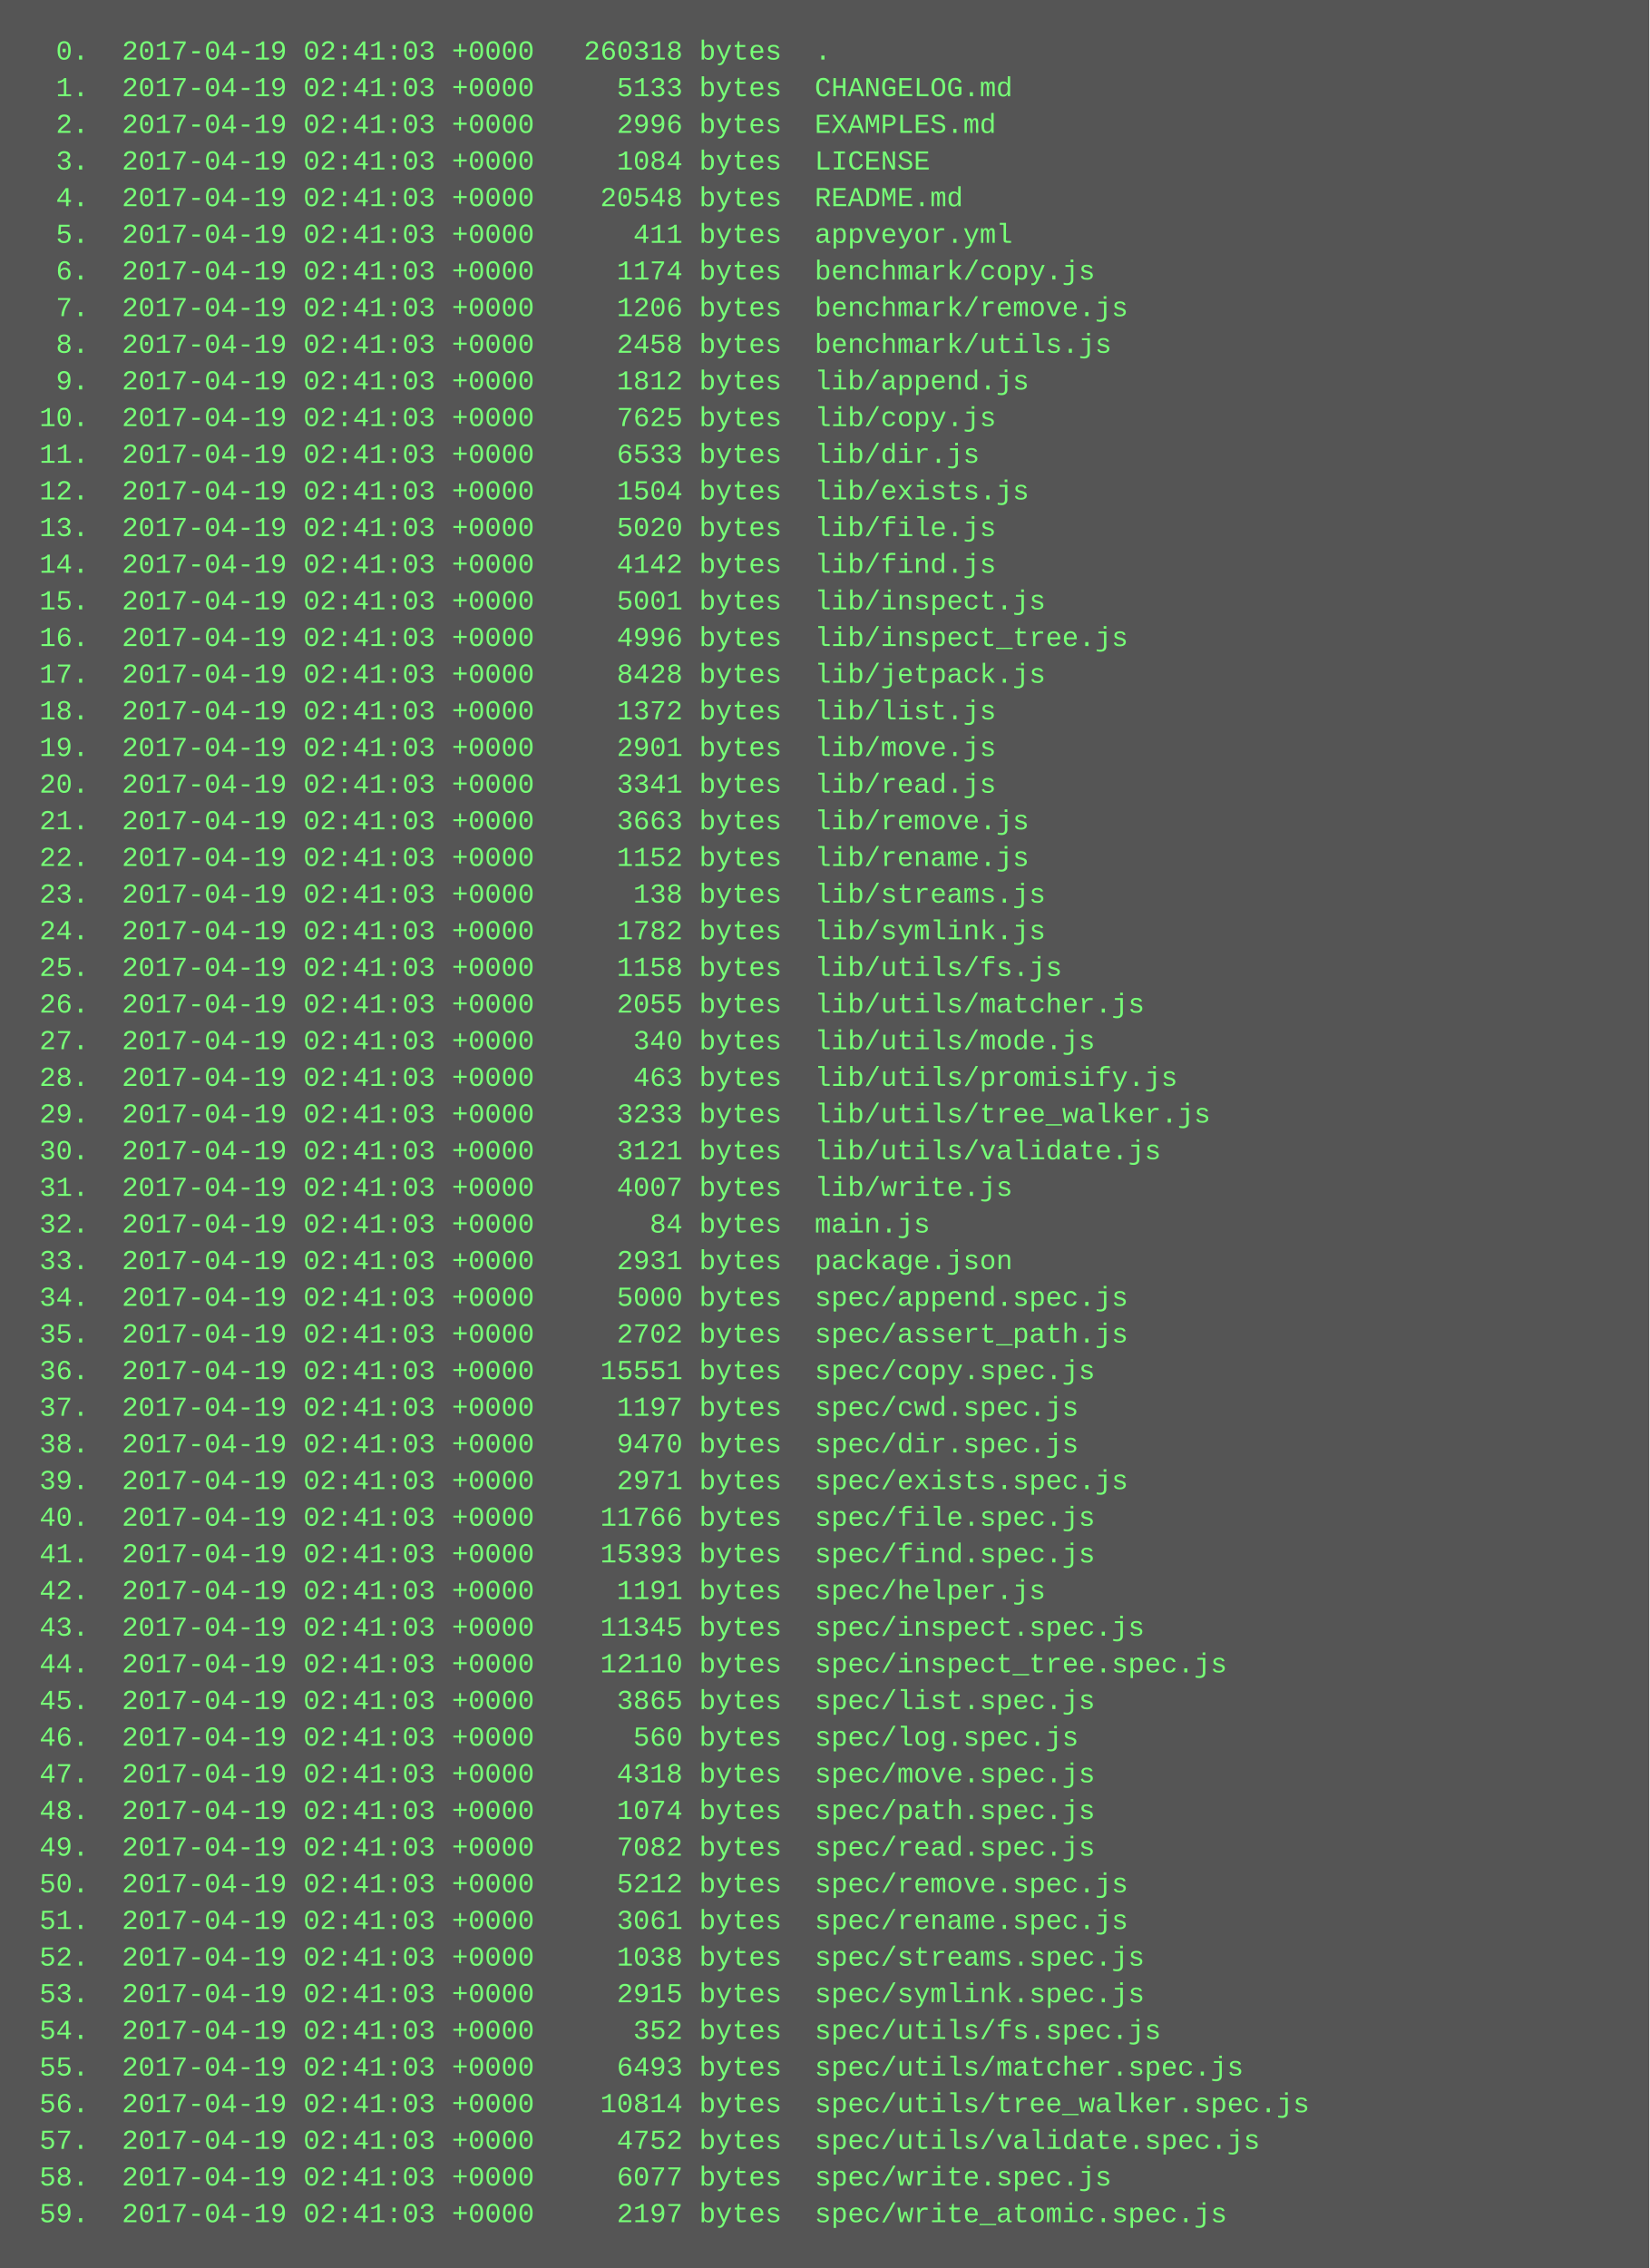
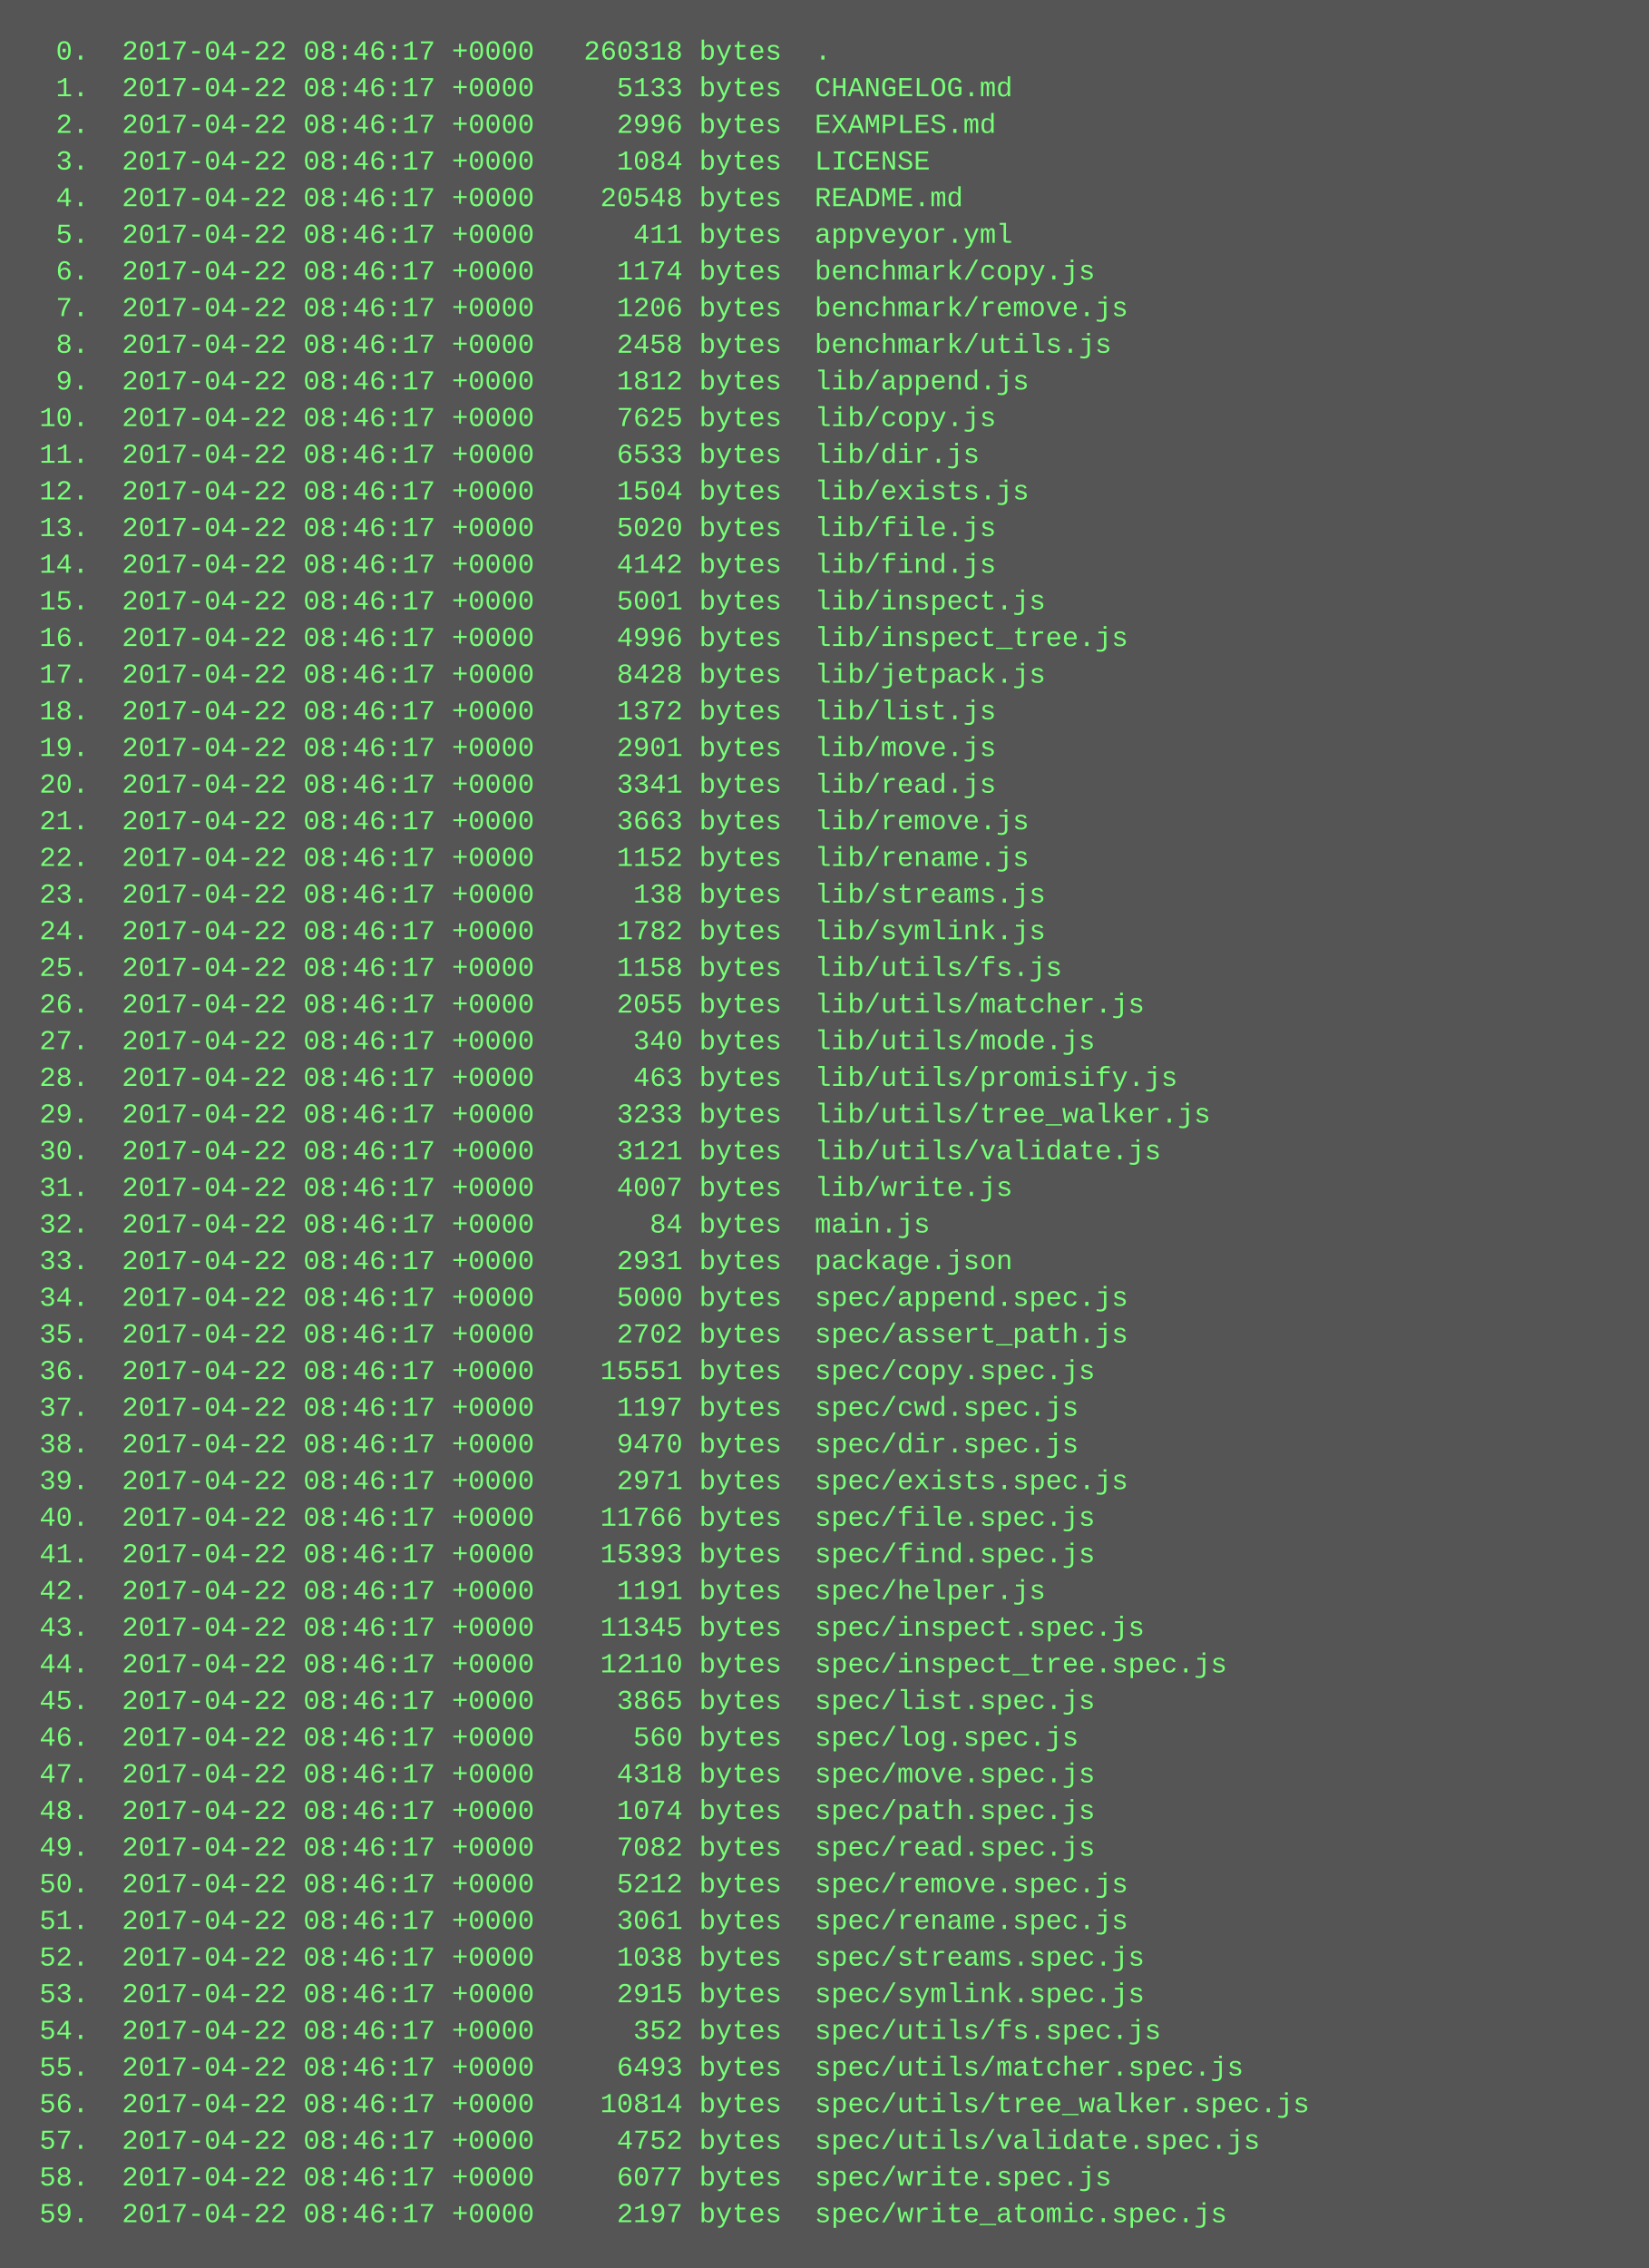
<svg xmlns="http://www.w3.org/2000/svg" height="990" width="720">
  <rect height="990" fill="#555" width="720" />
  <text fill="#7f7" font-family="Courier New" font-size="12" xml:space="preserve">
-     <tspan x="10" y="26">  0.  2017-04-19 02:41:03 +0000   260318 bytes  .</tspan>
-     <tspan x="10" y="42">  1.  2017-04-19 02:41:03 +0000     5133 bytes  CHANGELOG.md</tspan>
-     <tspan x="10" y="58">  2.  2017-04-19 02:41:03 +0000     2996 bytes  EXAMPLES.md</tspan>
-     <tspan x="10" y="74">  3.  2017-04-19 02:41:03 +0000     1084 bytes  LICENSE</tspan>
-     <tspan x="10" y="90">  4.  2017-04-19 02:41:03 +0000    20548 bytes  README.md</tspan>
-     <tspan x="10" y="106">  5.  2017-04-19 02:41:03 +0000      411 bytes  appveyor.yml</tspan>
-     <tspan x="10" y="122">  6.  2017-04-19 02:41:03 +0000     1174 bytes  benchmark/copy.js</tspan>
-     <tspan x="10" y="138">  7.  2017-04-19 02:41:03 +0000     1206 bytes  benchmark/remove.js</tspan>
-     <tspan x="10" y="154">  8.  2017-04-19 02:41:03 +0000     2458 bytes  benchmark/utils.js</tspan>
-     <tspan x="10" y="170">  9.  2017-04-19 02:41:03 +0000     1812 bytes  lib/append.js</tspan>
-     <tspan x="10" y="186"> 10.  2017-04-19 02:41:03 +0000     7625 bytes  lib/copy.js</tspan>
-     <tspan x="10" y="202"> 11.  2017-04-19 02:41:03 +0000     6533 bytes  lib/dir.js</tspan>
-     <tspan x="10" y="218"> 12.  2017-04-19 02:41:03 +0000     1504 bytes  lib/exists.js</tspan>
-     <tspan x="10" y="234"> 13.  2017-04-19 02:41:03 +0000     5020 bytes  lib/file.js</tspan>
-     <tspan x="10" y="250"> 14.  2017-04-19 02:41:03 +0000     4142 bytes  lib/find.js</tspan>
-     <tspan x="10" y="266"> 15.  2017-04-19 02:41:03 +0000     5001 bytes  lib/inspect.js</tspan>
-     <tspan x="10" y="282"> 16.  2017-04-19 02:41:03 +0000     4996 bytes  lib/inspect_tree.js</tspan>
-     <tspan x="10" y="298"> 17.  2017-04-19 02:41:03 +0000     8428 bytes  lib/jetpack.js</tspan>
-     <tspan x="10" y="314"> 18.  2017-04-19 02:41:03 +0000     1372 bytes  lib/list.js</tspan>
-     <tspan x="10" y="330"> 19.  2017-04-19 02:41:03 +0000     2901 bytes  lib/move.js</tspan>
-     <tspan x="10" y="346"> 20.  2017-04-19 02:41:03 +0000     3341 bytes  lib/read.js</tspan>
-     <tspan x="10" y="362"> 21.  2017-04-19 02:41:03 +0000     3663 bytes  lib/remove.js</tspan>
-     <tspan x="10" y="378"> 22.  2017-04-19 02:41:03 +0000     1152 bytes  lib/rename.js</tspan>
-     <tspan x="10" y="394"> 23.  2017-04-19 02:41:03 +0000      138 bytes  lib/streams.js</tspan>
-     <tspan x="10" y="410"> 24.  2017-04-19 02:41:03 +0000     1782 bytes  lib/symlink.js</tspan>
-     <tspan x="10" y="426"> 25.  2017-04-19 02:41:03 +0000     1158 bytes  lib/utils/fs.js</tspan>
-     <tspan x="10" y="442"> 26.  2017-04-19 02:41:03 +0000     2055 bytes  lib/utils/matcher.js</tspan>
-     <tspan x="10" y="458"> 27.  2017-04-19 02:41:03 +0000      340 bytes  lib/utils/mode.js</tspan>
-     <tspan x="10" y="474"> 28.  2017-04-19 02:41:03 +0000      463 bytes  lib/utils/promisify.js</tspan>
-     <tspan x="10" y="490"> 29.  2017-04-19 02:41:03 +0000     3233 bytes  lib/utils/tree_walker.js</tspan>
-     <tspan x="10" y="506"> 30.  2017-04-19 02:41:03 +0000     3121 bytes  lib/utils/validate.js</tspan>
-     <tspan x="10" y="522"> 31.  2017-04-19 02:41:03 +0000     4007 bytes  lib/write.js</tspan>
-     <tspan x="10" y="538"> 32.  2017-04-19 02:41:03 +0000       84 bytes  main.js</tspan>
-     <tspan x="10" y="554"> 33.  2017-04-19 02:41:03 +0000     2931 bytes  package.json</tspan>
-     <tspan x="10" y="570"> 34.  2017-04-19 02:41:03 +0000     5000 bytes  spec/append.spec.js</tspan>
-     <tspan x="10" y="586"> 35.  2017-04-19 02:41:03 +0000     2702 bytes  spec/assert_path.js</tspan>
-     <tspan x="10" y="602"> 36.  2017-04-19 02:41:03 +0000    15551 bytes  spec/copy.spec.js</tspan>
-     <tspan x="10" y="618"> 37.  2017-04-19 02:41:03 +0000     1197 bytes  spec/cwd.spec.js</tspan>
-     <tspan x="10" y="634"> 38.  2017-04-19 02:41:03 +0000     9470 bytes  spec/dir.spec.js</tspan>
-     <tspan x="10" y="650"> 39.  2017-04-19 02:41:03 +0000     2971 bytes  spec/exists.spec.js</tspan>
-     <tspan x="10" y="666"> 40.  2017-04-19 02:41:03 +0000    11766 bytes  spec/file.spec.js</tspan>
-     <tspan x="10" y="682"> 41.  2017-04-19 02:41:03 +0000    15393 bytes  spec/find.spec.js</tspan>
-     <tspan x="10" y="698"> 42.  2017-04-19 02:41:03 +0000     1191 bytes  spec/helper.js</tspan>
-     <tspan x="10" y="714"> 43.  2017-04-19 02:41:03 +0000    11345 bytes  spec/inspect.spec.js</tspan>
-     <tspan x="10" y="730"> 44.  2017-04-19 02:41:03 +0000    12110 bytes  spec/inspect_tree.spec.js</tspan>
-     <tspan x="10" y="746"> 45.  2017-04-19 02:41:03 +0000     3865 bytes  spec/list.spec.js</tspan>
-     <tspan x="10" y="762"> 46.  2017-04-19 02:41:03 +0000      560 bytes  spec/log.spec.js</tspan>
-     <tspan x="10" y="778"> 47.  2017-04-19 02:41:03 +0000     4318 bytes  spec/move.spec.js</tspan>
-     <tspan x="10" y="794"> 48.  2017-04-19 02:41:03 +0000     1074 bytes  spec/path.spec.js</tspan>
-     <tspan x="10" y="810"> 49.  2017-04-19 02:41:03 +0000     7082 bytes  spec/read.spec.js</tspan>
-     <tspan x="10" y="826"> 50.  2017-04-19 02:41:03 +0000     5212 bytes  spec/remove.spec.js</tspan>
-     <tspan x="10" y="842"> 51.  2017-04-19 02:41:03 +0000     3061 bytes  spec/rename.spec.js</tspan>
-     <tspan x="10" y="858"> 52.  2017-04-19 02:41:03 +0000     1038 bytes  spec/streams.spec.js</tspan>
-     <tspan x="10" y="874"> 53.  2017-04-19 02:41:03 +0000     2915 bytes  spec/symlink.spec.js</tspan>
-     <tspan x="10" y="890"> 54.  2017-04-19 02:41:03 +0000      352 bytes  spec/utils/fs.spec.js</tspan>
-     <tspan x="10" y="906"> 55.  2017-04-19 02:41:03 +0000     6493 bytes  spec/utils/matcher.spec.js</tspan>
-     <tspan x="10" y="922"> 56.  2017-04-19 02:41:03 +0000    10814 bytes  spec/utils/tree_walker.spec.js</tspan>
-     <tspan x="10" y="938"> 57.  2017-04-19 02:41:03 +0000     4752 bytes  spec/utils/validate.spec.js</tspan>
-     <tspan x="10" y="954"> 58.  2017-04-19 02:41:03 +0000     6077 bytes  spec/write.spec.js</tspan>
-     <tspan x="10" y="970"> 59.  2017-04-19 02:41:03 +0000     2197 bytes  spec/write_atomic.spec.js</tspan>
+     <tspan x="10" y="26">  0.  2017-04-22 08:46:17 +0000   260318 bytes  .</tspan>
+     <tspan x="10" y="42">  1.  2017-04-22 08:46:17 +0000     5133 bytes  CHANGELOG.md</tspan>
+     <tspan x="10" y="58">  2.  2017-04-22 08:46:17 +0000     2996 bytes  EXAMPLES.md</tspan>
+     <tspan x="10" y="74">  3.  2017-04-22 08:46:17 +0000     1084 bytes  LICENSE</tspan>
+     <tspan x="10" y="90">  4.  2017-04-22 08:46:17 +0000    20548 bytes  README.md</tspan>
+     <tspan x="10" y="106">  5.  2017-04-22 08:46:17 +0000      411 bytes  appveyor.yml</tspan>
+     <tspan x="10" y="122">  6.  2017-04-22 08:46:17 +0000     1174 bytes  benchmark/copy.js</tspan>
+     <tspan x="10" y="138">  7.  2017-04-22 08:46:17 +0000     1206 bytes  benchmark/remove.js</tspan>
+     <tspan x="10" y="154">  8.  2017-04-22 08:46:17 +0000     2458 bytes  benchmark/utils.js</tspan>
+     <tspan x="10" y="170">  9.  2017-04-22 08:46:17 +0000     1812 bytes  lib/append.js</tspan>
+     <tspan x="10" y="186"> 10.  2017-04-22 08:46:17 +0000     7625 bytes  lib/copy.js</tspan>
+     <tspan x="10" y="202"> 11.  2017-04-22 08:46:17 +0000     6533 bytes  lib/dir.js</tspan>
+     <tspan x="10" y="218"> 12.  2017-04-22 08:46:17 +0000     1504 bytes  lib/exists.js</tspan>
+     <tspan x="10" y="234"> 13.  2017-04-22 08:46:17 +0000     5020 bytes  lib/file.js</tspan>
+     <tspan x="10" y="250"> 14.  2017-04-22 08:46:17 +0000     4142 bytes  lib/find.js</tspan>
+     <tspan x="10" y="266"> 15.  2017-04-22 08:46:17 +0000     5001 bytes  lib/inspect.js</tspan>
+     <tspan x="10" y="282"> 16.  2017-04-22 08:46:17 +0000     4996 bytes  lib/inspect_tree.js</tspan>
+     <tspan x="10" y="298"> 17.  2017-04-22 08:46:17 +0000     8428 bytes  lib/jetpack.js</tspan>
+     <tspan x="10" y="314"> 18.  2017-04-22 08:46:17 +0000     1372 bytes  lib/list.js</tspan>
+     <tspan x="10" y="330"> 19.  2017-04-22 08:46:17 +0000     2901 bytes  lib/move.js</tspan>
+     <tspan x="10" y="346"> 20.  2017-04-22 08:46:17 +0000     3341 bytes  lib/read.js</tspan>
+     <tspan x="10" y="362"> 21.  2017-04-22 08:46:17 +0000     3663 bytes  lib/remove.js</tspan>
+     <tspan x="10" y="378"> 22.  2017-04-22 08:46:17 +0000     1152 bytes  lib/rename.js</tspan>
+     <tspan x="10" y="394"> 23.  2017-04-22 08:46:17 +0000      138 bytes  lib/streams.js</tspan>
+     <tspan x="10" y="410"> 24.  2017-04-22 08:46:17 +0000     1782 bytes  lib/symlink.js</tspan>
+     <tspan x="10" y="426"> 25.  2017-04-22 08:46:17 +0000     1158 bytes  lib/utils/fs.js</tspan>
+     <tspan x="10" y="442"> 26.  2017-04-22 08:46:17 +0000     2055 bytes  lib/utils/matcher.js</tspan>
+     <tspan x="10" y="458"> 27.  2017-04-22 08:46:17 +0000      340 bytes  lib/utils/mode.js</tspan>
+     <tspan x="10" y="474"> 28.  2017-04-22 08:46:17 +0000      463 bytes  lib/utils/promisify.js</tspan>
+     <tspan x="10" y="490"> 29.  2017-04-22 08:46:17 +0000     3233 bytes  lib/utils/tree_walker.js</tspan>
+     <tspan x="10" y="506"> 30.  2017-04-22 08:46:17 +0000     3121 bytes  lib/utils/validate.js</tspan>
+     <tspan x="10" y="522"> 31.  2017-04-22 08:46:17 +0000     4007 bytes  lib/write.js</tspan>
+     <tspan x="10" y="538"> 32.  2017-04-22 08:46:17 +0000       84 bytes  main.js</tspan>
+     <tspan x="10" y="554"> 33.  2017-04-22 08:46:17 +0000     2931 bytes  package.json</tspan>
+     <tspan x="10" y="570"> 34.  2017-04-22 08:46:17 +0000     5000 bytes  spec/append.spec.js</tspan>
+     <tspan x="10" y="586"> 35.  2017-04-22 08:46:17 +0000     2702 bytes  spec/assert_path.js</tspan>
+     <tspan x="10" y="602"> 36.  2017-04-22 08:46:17 +0000    15551 bytes  spec/copy.spec.js</tspan>
+     <tspan x="10" y="618"> 37.  2017-04-22 08:46:17 +0000     1197 bytes  spec/cwd.spec.js</tspan>
+     <tspan x="10" y="634"> 38.  2017-04-22 08:46:17 +0000     9470 bytes  spec/dir.spec.js</tspan>
+     <tspan x="10" y="650"> 39.  2017-04-22 08:46:17 +0000     2971 bytes  spec/exists.spec.js</tspan>
+     <tspan x="10" y="666"> 40.  2017-04-22 08:46:17 +0000    11766 bytes  spec/file.spec.js</tspan>
+     <tspan x="10" y="682"> 41.  2017-04-22 08:46:17 +0000    15393 bytes  spec/find.spec.js</tspan>
+     <tspan x="10" y="698"> 42.  2017-04-22 08:46:17 +0000     1191 bytes  spec/helper.js</tspan>
+     <tspan x="10" y="714"> 43.  2017-04-22 08:46:17 +0000    11345 bytes  spec/inspect.spec.js</tspan>
+     <tspan x="10" y="730"> 44.  2017-04-22 08:46:17 +0000    12110 bytes  spec/inspect_tree.spec.js</tspan>
+     <tspan x="10" y="746"> 45.  2017-04-22 08:46:17 +0000     3865 bytes  spec/list.spec.js</tspan>
+     <tspan x="10" y="762"> 46.  2017-04-22 08:46:17 +0000      560 bytes  spec/log.spec.js</tspan>
+     <tspan x="10" y="778"> 47.  2017-04-22 08:46:17 +0000     4318 bytes  spec/move.spec.js</tspan>
+     <tspan x="10" y="794"> 48.  2017-04-22 08:46:17 +0000     1074 bytes  spec/path.spec.js</tspan>
+     <tspan x="10" y="810"> 49.  2017-04-22 08:46:17 +0000     7082 bytes  spec/read.spec.js</tspan>
+     <tspan x="10" y="826"> 50.  2017-04-22 08:46:17 +0000     5212 bytes  spec/remove.spec.js</tspan>
+     <tspan x="10" y="842"> 51.  2017-04-22 08:46:17 +0000     3061 bytes  spec/rename.spec.js</tspan>
+     <tspan x="10" y="858"> 52.  2017-04-22 08:46:17 +0000     1038 bytes  spec/streams.spec.js</tspan>
+     <tspan x="10" y="874"> 53.  2017-04-22 08:46:17 +0000     2915 bytes  spec/symlink.spec.js</tspan>
+     <tspan x="10" y="890"> 54.  2017-04-22 08:46:17 +0000      352 bytes  spec/utils/fs.spec.js</tspan>
+     <tspan x="10" y="906"> 55.  2017-04-22 08:46:17 +0000     6493 bytes  spec/utils/matcher.spec.js</tspan>
+     <tspan x="10" y="922"> 56.  2017-04-22 08:46:17 +0000    10814 bytes  spec/utils/tree_walker.spec.js</tspan>
+     <tspan x="10" y="938"> 57.  2017-04-22 08:46:17 +0000     4752 bytes  spec/utils/validate.spec.js</tspan>
+     <tspan x="10" y="954"> 58.  2017-04-22 08:46:17 +0000     6077 bytes  spec/write.spec.js</tspan>
+     <tspan x="10" y="970"> 59.  2017-04-22 08:46:17 +0000     2197 bytes  spec/write_atomic.spec.js</tspan>
  </text>
</svg>
